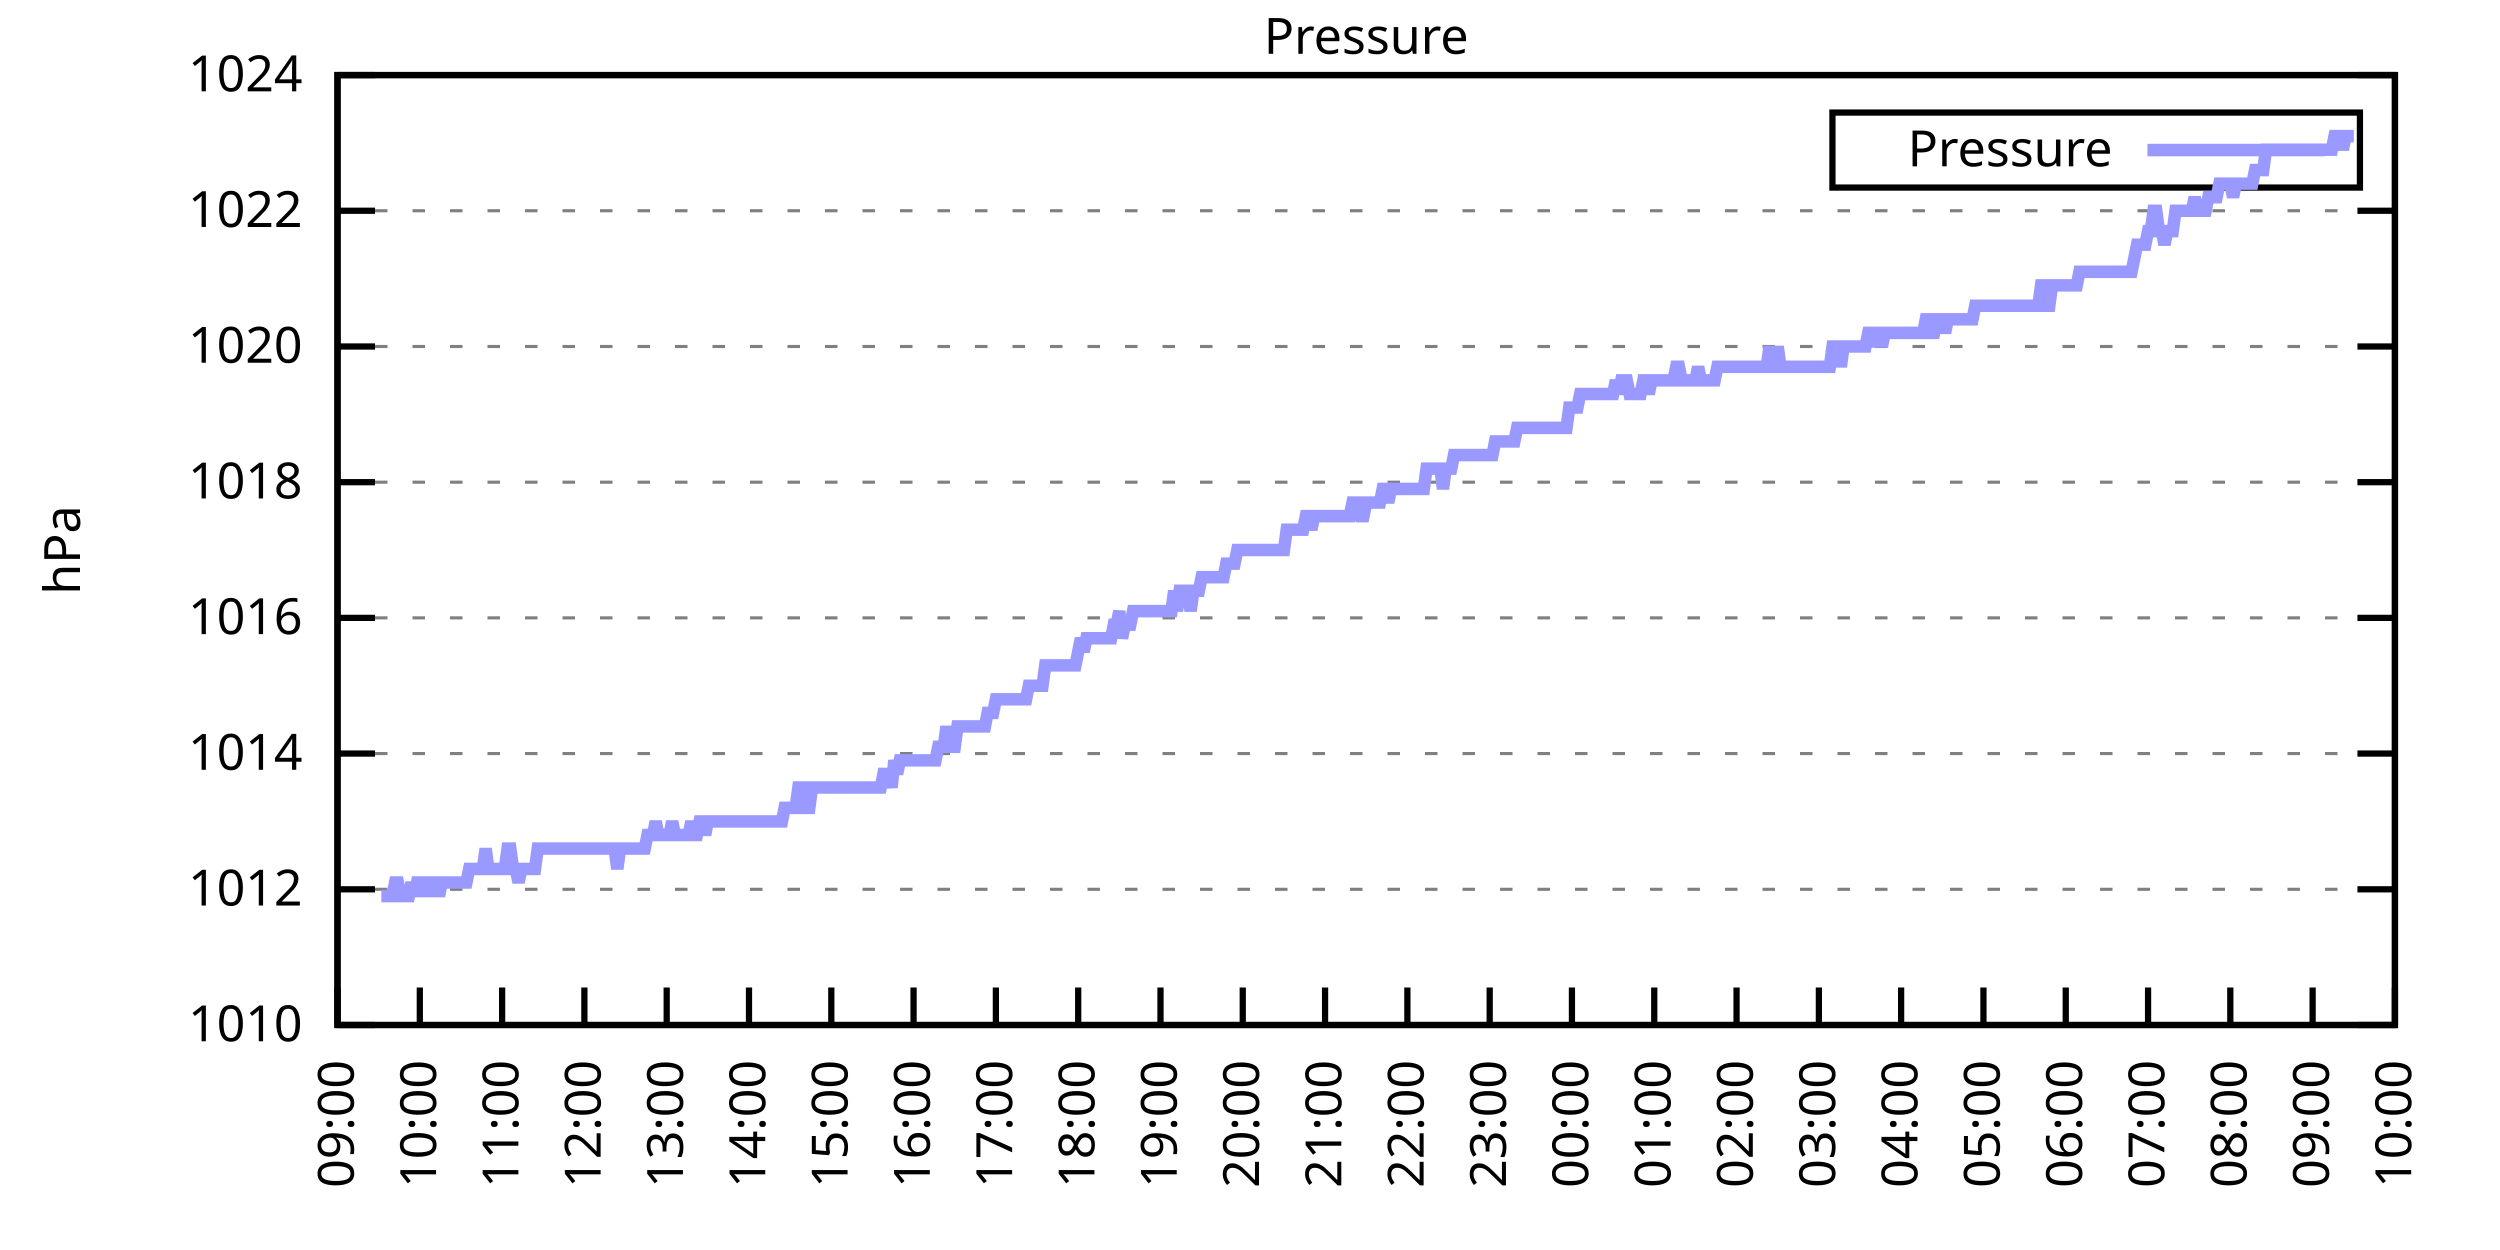
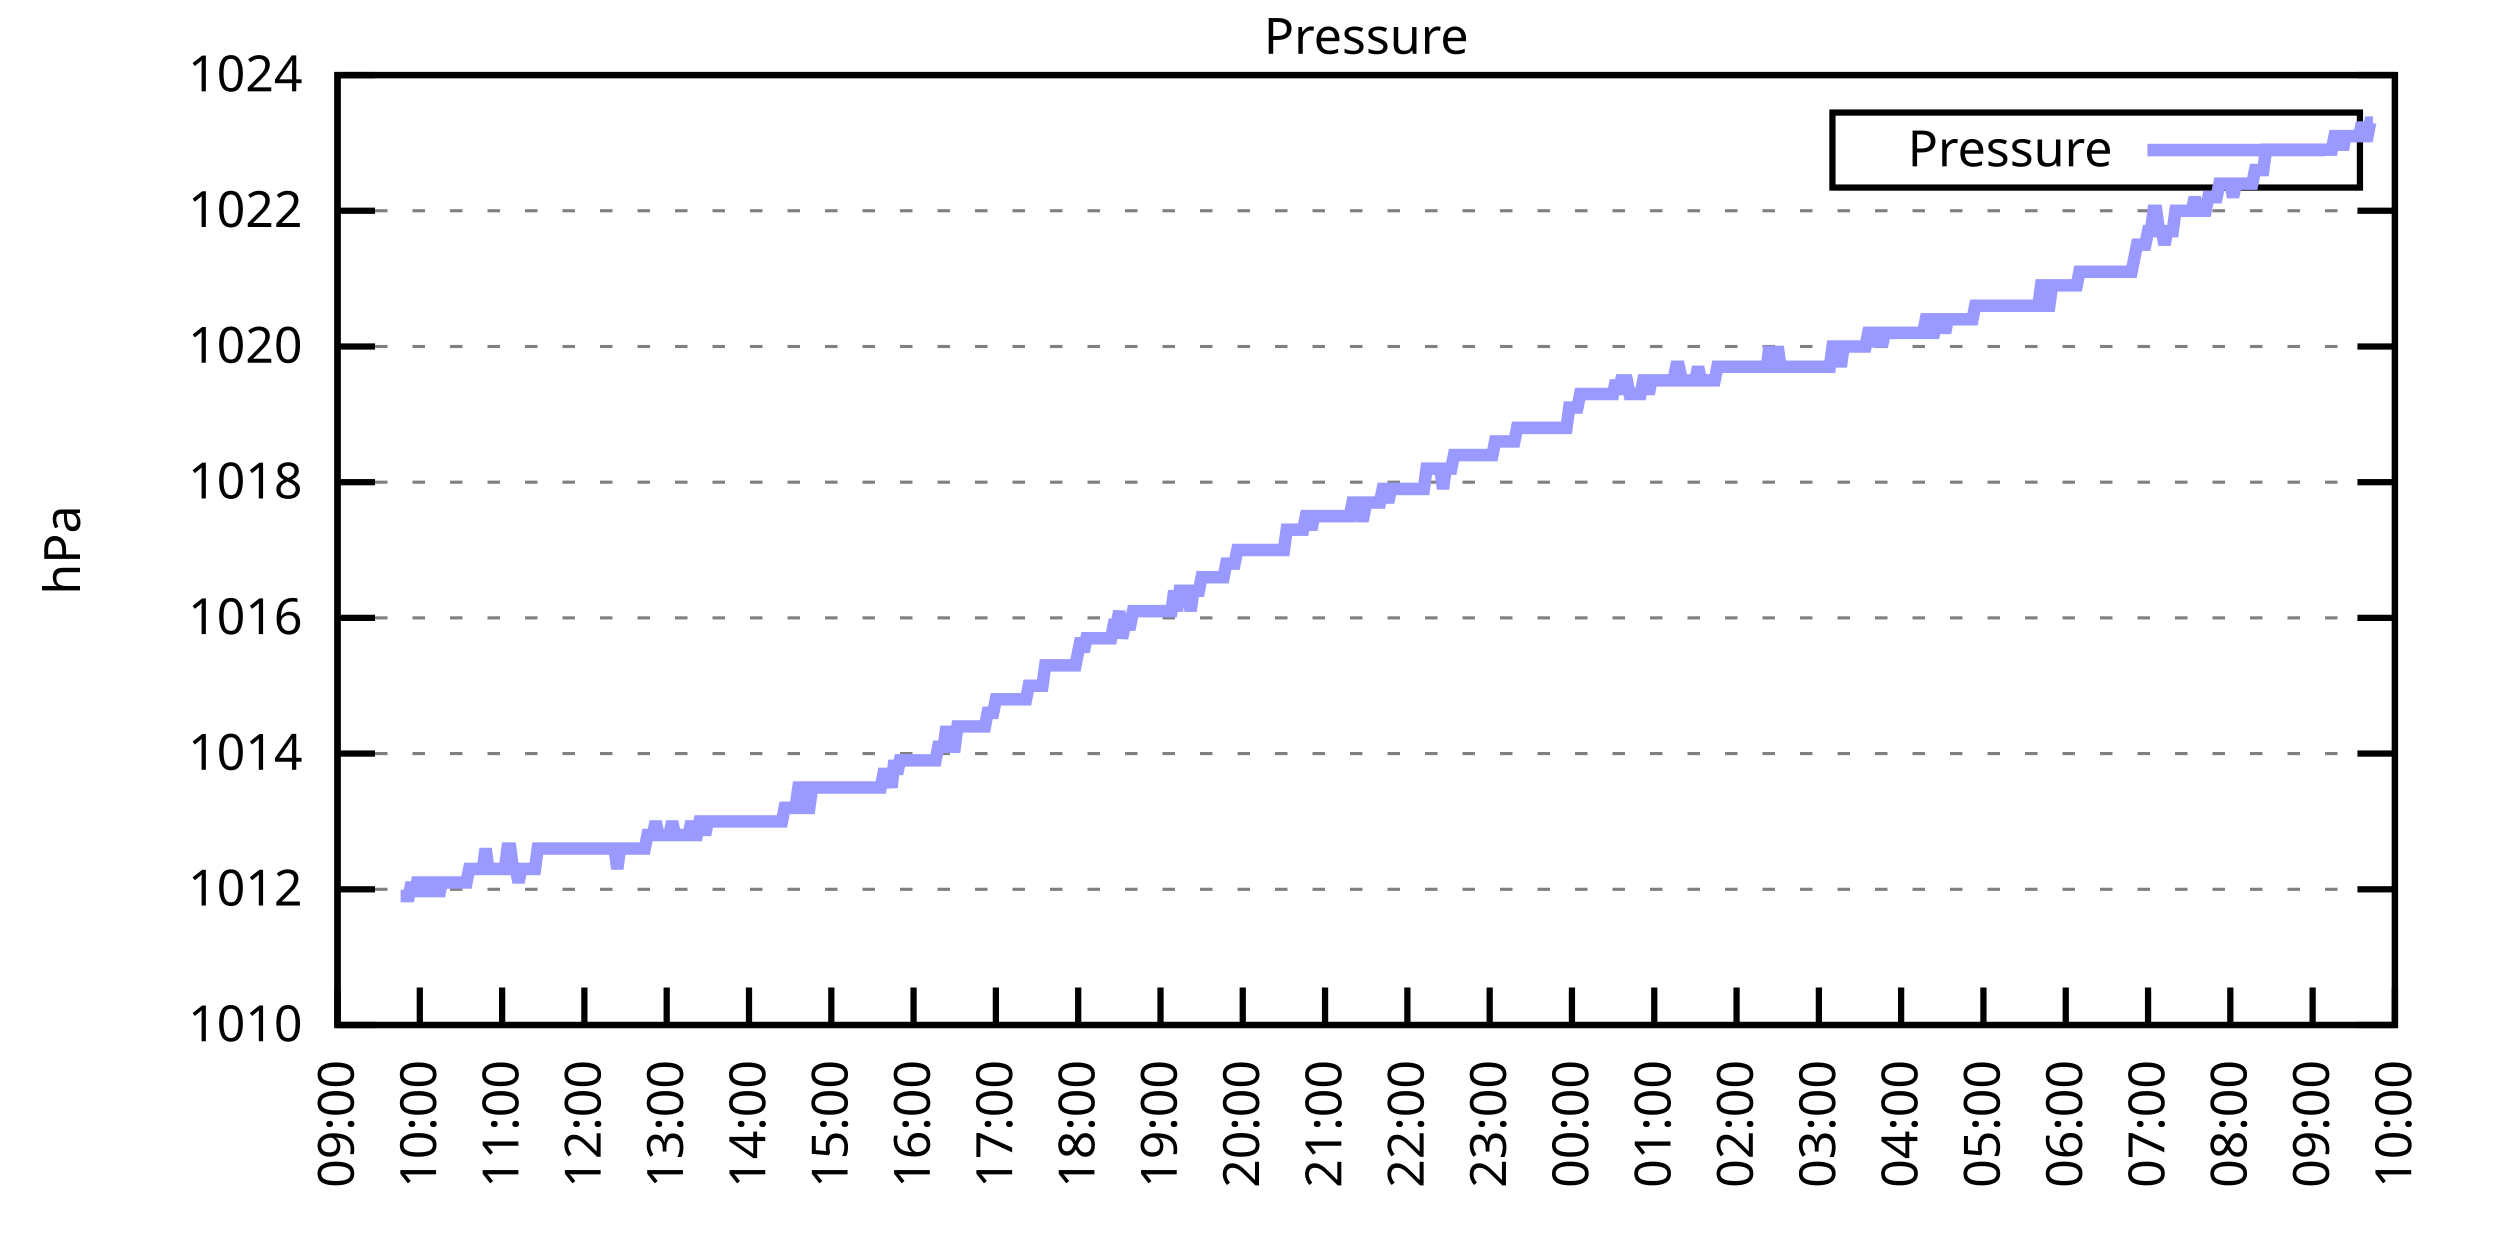
<svg xmlns="http://www.w3.org/2000/svg" xmlns:xlink="http://www.w3.org/1999/xlink" width="400" height="200" viewBox="0 0 400 200">
  <g id="gnuplot_canvas">
    <rect x="0" y="0" width="400" height="200" fill="none" />
    <defs>
      <circle id="gpDot" r="0.5" stroke-width="0.5" stroke="currentColor" />
      <path id="gpPt0" stroke-width="0.333" stroke="currentColor" d="M-1,0 h2 M0,-1 v2" />
      <path id="gpPt1" stroke-width="0.333" stroke="currentColor" d="M-1,-1 L1,1 M1,-1 L-1,1" />
      <path id="gpPt2" stroke-width="0.333" stroke="currentColor" d="M-1,0 L1,0 M0,-1 L0,1 M-1,-1 L1,1 M-1,1 L1,-1" />
      <rect id="gpPt3" stroke-width="0.333" stroke="currentColor" x="-1" y="-1" width="2" height="2" />
      <rect id="gpPt4" stroke-width="0.333" stroke="currentColor" fill="currentColor" x="-1" y="-1" width="2" height="2" />
      <circle id="gpPt5" stroke-width="0.333" stroke="currentColor" cx="0" cy="0" r="1" />
      <use xlink:href="#gpPt5" id="gpPt6" fill="currentColor" stroke="none" />
      <path id="gpPt7" stroke-width="0.333" stroke="currentColor" d="M0,-1.33 L-1.33,0.67 L1.33,0.67 z" />
      <use xlink:href="#gpPt7" id="gpPt8" fill="currentColor" stroke="none" />
      <use xlink:href="#gpPt7" id="gpPt9" stroke="currentColor" transform="rotate(180)" />
      <use xlink:href="#gpPt9" id="gpPt10" fill="currentColor" stroke="none" />
      <use xlink:href="#gpPt3" id="gpPt11" stroke="currentColor" transform="rotate(45)" />
      <use xlink:href="#gpPt11" id="gpPt12" fill="currentColor" stroke="none" />
      <path id="gpPt13" stroke-width="0.333" stroke="currentColor" d="M0,1.330 L1.265,0.411 L0.782,-1.067 L-0.782,-1.076 L-1.265,0.411 z" />
      <use xlink:href="#gpPt13" id="gpPt14" fill="currentColor" stroke="none" />
      <filter id="textbox" filterUnits="objectBoundingBox" x="0" y="0" height="1" width="1">
        <feFlood flood-color="white" flood-opacity="1" result="bgnd" />
        <feComposite in="SourceGraphic" in2="bgnd" operator="atop" />
      </filter>
      <filter id="greybox" filterUnits="objectBoundingBox" x="0" y="0" height="1" width="1">
        <feFlood flood-color="lightgrey" flood-opacity="1" result="grey" />
        <feComposite in="SourceGraphic" in2="grey" operator="atop" />
      </filter>
    </defs>
    <g fill="none" color="white" stroke="currentColor" stroke-width="1.00" stroke-linecap="butt" stroke-linejoin="miter">
</g>
    <g fill="none" color="black" stroke="currentColor" stroke-width="1.00" stroke-linecap="butt" stroke-linejoin="miter">
      <g stroke="none" shape-rendering="crispEdges">
        <polygon fill="rgb(255, 255, 255)" points="54.00,164.00 383.18,164.00 383.18,12.02 54.00,12.02 " />
      </g>
    </g>
    <g fill="none" color="black" stroke="currentColor" stroke-width="1.00" stroke-linecap="butt" stroke-linejoin="miter">
</g>
    <g fill="none" color="black" stroke="black" stroke-width="0.50" stroke-linecap="butt" stroke-linejoin="miter">
</g>
    <g fill="none" color="gray" stroke="currentColor" stroke-width="0.50" stroke-linecap="butt" stroke-linejoin="miter">
      <path stroke="gray" stroke-dasharray="2,4" class="gridline" d="M54.00,164.00 L383.19,164.00  " />
    </g>
    <g fill="none" color="gray" stroke="gray" stroke-width="1.00" stroke-linecap="butt" stroke-linejoin="miter">
</g>
    <g fill="none" color="black" stroke="currentColor" stroke-width="1.00" stroke-linecap="butt" stroke-linejoin="miter">
      <path stroke="black" d="M54.00,164.00 L60.00,164.00 M383.19,164.00 L377.19,164.00  " />
      <g transform="translate(48.40,166.60)" stroke="none" fill="black" font-family="Sans" font-size="8.00" text-anchor="end">
        <text>
          <tspan font-family="Sans"> 1010</tspan>
        </text>
      </g>
    </g>
    <g fill="none" color="black" stroke="currentColor" stroke-width="1.00" stroke-linecap="butt" stroke-linejoin="miter">
</g>
    <g fill="none" color="black" stroke="black" stroke-width="0.50" stroke-linecap="butt" stroke-linejoin="miter">
</g>
    <g fill="none" color="gray" stroke="currentColor" stroke-width="0.50" stroke-linecap="butt" stroke-linejoin="miter">
      <path stroke="gray" stroke-dasharray="2,4" class="gridline" d="M54.00,142.29 L383.19,142.29  " />
    </g>
    <g fill="none" color="gray" stroke="gray" stroke-width="1.00" stroke-linecap="butt" stroke-linejoin="miter">
</g>
    <g fill="none" color="black" stroke="currentColor" stroke-width="1.00" stroke-linecap="butt" stroke-linejoin="miter">
      <path stroke="black" d="M54.00,142.29 L60.00,142.29 M383.19,142.29 L377.19,142.29  " />
      <g transform="translate(48.40,144.89)" stroke="none" fill="black" font-family="Sans" font-size="8.00" text-anchor="end">
        <text>
          <tspan font-family="Sans"> 1012</tspan>
        </text>
      </g>
    </g>
    <g fill="none" color="black" stroke="currentColor" stroke-width="1.00" stroke-linecap="butt" stroke-linejoin="miter">
</g>
    <g fill="none" color="black" stroke="black" stroke-width="0.50" stroke-linecap="butt" stroke-linejoin="miter">
</g>
    <g fill="none" color="gray" stroke="currentColor" stroke-width="0.50" stroke-linecap="butt" stroke-linejoin="miter">
      <path stroke="gray" stroke-dasharray="2,4" class="gridline" d="M54.00,120.57 L383.19,120.57  " />
    </g>
    <g fill="none" color="gray" stroke="gray" stroke-width="1.00" stroke-linecap="butt" stroke-linejoin="miter">
</g>
    <g fill="none" color="black" stroke="currentColor" stroke-width="1.00" stroke-linecap="butt" stroke-linejoin="miter">
      <path stroke="black" d="M54.00,120.57 L60.00,120.57 M383.19,120.57 L377.19,120.57  " />
      <g transform="translate(48.40,123.17)" stroke="none" fill="black" font-family="Sans" font-size="8.00" text-anchor="end">
        <text>
          <tspan font-family="Sans"> 1014</tspan>
        </text>
      </g>
    </g>
    <g fill="none" color="black" stroke="currentColor" stroke-width="1.00" stroke-linecap="butt" stroke-linejoin="miter">
</g>
    <g fill="none" color="black" stroke="black" stroke-width="0.50" stroke-linecap="butt" stroke-linejoin="miter">
</g>
    <g fill="none" color="gray" stroke="currentColor" stroke-width="0.50" stroke-linecap="butt" stroke-linejoin="miter">
      <path stroke="gray" stroke-dasharray="2,4" class="gridline" d="M54.00,98.86 L383.19,98.86  " />
    </g>
    <g fill="none" color="gray" stroke="gray" stroke-width="1.00" stroke-linecap="butt" stroke-linejoin="miter">
</g>
    <g fill="none" color="black" stroke="currentColor" stroke-width="1.00" stroke-linecap="butt" stroke-linejoin="miter">
      <path stroke="black" d="M54.00,98.86 L60.00,98.86 M383.19,98.86 L377.19,98.86  " />
      <g transform="translate(48.40,101.46)" stroke="none" fill="black" font-family="Sans" font-size="8.00" text-anchor="end">
        <text>
          <tspan font-family="Sans"> 1016</tspan>
        </text>
      </g>
    </g>
    <g fill="none" color="black" stroke="currentColor" stroke-width="1.00" stroke-linecap="butt" stroke-linejoin="miter">
</g>
    <g fill="none" color="black" stroke="black" stroke-width="0.50" stroke-linecap="butt" stroke-linejoin="miter">
</g>
    <g fill="none" color="gray" stroke="currentColor" stroke-width="0.50" stroke-linecap="butt" stroke-linejoin="miter">
      <path stroke="gray" stroke-dasharray="2,4" class="gridline" d="M54.00,77.15 L383.19,77.15  " />
    </g>
    <g fill="none" color="gray" stroke="gray" stroke-width="1.00" stroke-linecap="butt" stroke-linejoin="miter">
</g>
    <g fill="none" color="black" stroke="currentColor" stroke-width="1.00" stroke-linecap="butt" stroke-linejoin="miter">
      <path stroke="black" d="M54.00,77.15 L60.00,77.15 M383.19,77.15 L377.19,77.15  " />
      <g transform="translate(48.40,79.75)" stroke="none" fill="black" font-family="Sans" font-size="8.00" text-anchor="end">
        <text>
          <tspan font-family="Sans"> 1018</tspan>
        </text>
      </g>
    </g>
    <g fill="none" color="black" stroke="currentColor" stroke-width="1.00" stroke-linecap="butt" stroke-linejoin="miter">
</g>
    <g fill="none" color="black" stroke="black" stroke-width="0.50" stroke-linecap="butt" stroke-linejoin="miter">
</g>
    <g fill="none" color="gray" stroke="currentColor" stroke-width="0.50" stroke-linecap="butt" stroke-linejoin="miter">
      <path stroke="gray" stroke-dasharray="2,4" class="gridline" d="M54.00,55.44 L383.19,55.44  " />
    </g>
    <g fill="none" color="gray" stroke="gray" stroke-width="1.00" stroke-linecap="butt" stroke-linejoin="miter">
</g>
    <g fill="none" color="black" stroke="currentColor" stroke-width="1.00" stroke-linecap="butt" stroke-linejoin="miter">
      <path stroke="black" d="M54.00,55.44 L60.00,55.44 M383.19,55.44 L377.19,55.44  " />
      <g transform="translate(48.40,58.04)" stroke="none" fill="black" font-family="Sans" font-size="8.00" text-anchor="end">
        <text>
          <tspan font-family="Sans"> 1020</tspan>
        </text>
      </g>
    </g>
    <g fill="none" color="black" stroke="currentColor" stroke-width="1.00" stroke-linecap="butt" stroke-linejoin="miter">
</g>
    <g fill="none" color="black" stroke="black" stroke-width="0.50" stroke-linecap="butt" stroke-linejoin="miter">
</g>
    <g fill="none" color="gray" stroke="currentColor" stroke-width="0.50" stroke-linecap="butt" stroke-linejoin="miter">
      <path stroke="gray" stroke-dasharray="2,4" class="gridline" d="M54.00,33.72 L383.19,33.72  " />
    </g>
    <g fill="none" color="gray" stroke="gray" stroke-width="1.00" stroke-linecap="butt" stroke-linejoin="miter">
</g>
    <g fill="none" color="black" stroke="currentColor" stroke-width="1.00" stroke-linecap="butt" stroke-linejoin="miter">
      <path stroke="black" d="M54.00,33.72 L60.00,33.72 M383.19,33.72 L377.19,33.72  " />
      <g transform="translate(48.40,36.32)" stroke="none" fill="black" font-family="Sans" font-size="8.00" text-anchor="end">
        <text>
          <tspan font-family="Sans"> 1022</tspan>
        </text>
      </g>
    </g>
    <g fill="none" color="black" stroke="currentColor" stroke-width="1.00" stroke-linecap="butt" stroke-linejoin="miter">
</g>
    <g fill="none" color="black" stroke="black" stroke-width="0.50" stroke-linecap="butt" stroke-linejoin="miter">
</g>
    <g fill="none" color="gray" stroke="currentColor" stroke-width="0.50" stroke-linecap="butt" stroke-linejoin="miter">
      <path stroke="gray" stroke-dasharray="2,4" class="gridline" d="M54.00,12.01 L383.19,12.01  " />
    </g>
    <g fill="none" color="gray" stroke="gray" stroke-width="1.00" stroke-linecap="butt" stroke-linejoin="miter">
</g>
    <g fill="none" color="black" stroke="currentColor" stroke-width="1.00" stroke-linecap="butt" stroke-linejoin="miter">
      <path stroke="black" d="M54.00,12.01 L60.00,12.01 M383.19,12.01 L377.19,12.01  " />
      <g transform="translate(48.40,14.61)" stroke="none" fill="black" font-family="Sans" font-size="8.00" text-anchor="end">
        <text>
          <tspan font-family="Sans"> 1024</tspan>
        </text>
      </g>
    </g>
    <g fill="none" color="black" stroke="currentColor" stroke-width="1.00" stroke-linecap="butt" stroke-linejoin="miter">
      <path stroke="black" d="M54.00,164.00 L54.00,158.00  " />
      <g transform="translate(56.60,169.60) rotate(270.00)" stroke="none" fill="black" font-family="Sans" font-size="8.00" text-anchor="end">
        <text>
          <tspan font-family="Sans">09:00</tspan>
        </text>
      </g>
    </g>
    <g fill="none" color="black" stroke="currentColor" stroke-width="1.00" stroke-linecap="butt" stroke-linejoin="miter">
      <path stroke="black" d="M67.17,164.00 L67.17,158.00  " />
      <g transform="translate(69.77,169.60) rotate(270.00)" stroke="none" fill="black" font-family="Sans" font-size="8.00" text-anchor="end">
        <text>
          <tspan font-family="Sans">10:00</tspan>
        </text>
      </g>
    </g>
    <g fill="none" color="black" stroke="currentColor" stroke-width="1.00" stroke-linecap="butt" stroke-linejoin="miter">
      <path stroke="black" d="M80.34,164.00 L80.34,158.00  " />
      <g transform="translate(82.94,169.60) rotate(270.00)" stroke="none" fill="black" font-family="Sans" font-size="8.00" text-anchor="end">
        <text>
          <tspan font-family="Sans">11:00</tspan>
        </text>
      </g>
    </g>
    <g fill="none" color="black" stroke="currentColor" stroke-width="1.00" stroke-linecap="butt" stroke-linejoin="miter">
      <path stroke="black" d="M93.50,164.00 L93.50,158.00  " />
      <g transform="translate(96.10,169.60) rotate(270.00)" stroke="none" fill="black" font-family="Sans" font-size="8.00" text-anchor="end">
        <text>
          <tspan font-family="Sans">12:00</tspan>
        </text>
      </g>
    </g>
    <g fill="none" color="black" stroke="currentColor" stroke-width="1.00" stroke-linecap="butt" stroke-linejoin="miter">
      <path stroke="black" d="M106.67,164.00 L106.67,158.00  " />
      <g transform="translate(109.27,169.60) rotate(270.00)" stroke="none" fill="black" font-family="Sans" font-size="8.00" text-anchor="end">
        <text>
          <tspan font-family="Sans">13:00</tspan>
        </text>
      </g>
    </g>
    <g fill="none" color="black" stroke="currentColor" stroke-width="1.00" stroke-linecap="butt" stroke-linejoin="miter">
      <path stroke="black" d="M119.84,164.00 L119.84,158.00  " />
      <g transform="translate(122.44,169.60) rotate(270.00)" stroke="none" fill="black" font-family="Sans" font-size="8.00" text-anchor="end">
        <text>
          <tspan font-family="Sans">14:00</tspan>
        </text>
      </g>
    </g>
    <g fill="none" color="black" stroke="currentColor" stroke-width="1.00" stroke-linecap="butt" stroke-linejoin="miter">
      <path stroke="black" d="M133.01,164.00 L133.01,158.00  " />
      <g transform="translate(135.61,169.60) rotate(270.00)" stroke="none" fill="black" font-family="Sans" font-size="8.00" text-anchor="end">
        <text>
          <tspan font-family="Sans">15:00</tspan>
        </text>
      </g>
    </g>
    <g fill="none" color="black" stroke="currentColor" stroke-width="1.00" stroke-linecap="butt" stroke-linejoin="miter">
      <path stroke="black" d="M146.17,164.00 L146.17,158.00  " />
      <g transform="translate(148.77,169.60) rotate(270.00)" stroke="none" fill="black" font-family="Sans" font-size="8.00" text-anchor="end">
        <text>
          <tspan font-family="Sans">16:00</tspan>
        </text>
      </g>
    </g>
    <g fill="none" color="black" stroke="currentColor" stroke-width="1.00" stroke-linecap="butt" stroke-linejoin="miter">
      <path stroke="black" d="M159.34,164.00 L159.34,158.00  " />
      <g transform="translate(161.94,169.60) rotate(270.00)" stroke="none" fill="black" font-family="Sans" font-size="8.00" text-anchor="end">
        <text>
          <tspan font-family="Sans">17:00</tspan>
        </text>
      </g>
    </g>
    <g fill="none" color="black" stroke="currentColor" stroke-width="1.00" stroke-linecap="butt" stroke-linejoin="miter">
      <path stroke="black" d="M172.51,164.00 L172.51,158.00  " />
      <g transform="translate(175.11,169.60) rotate(270.00)" stroke="none" fill="black" font-family="Sans" font-size="8.00" text-anchor="end">
        <text>
          <tspan font-family="Sans">18:00</tspan>
        </text>
      </g>
    </g>
    <g fill="none" color="black" stroke="currentColor" stroke-width="1.00" stroke-linecap="butt" stroke-linejoin="miter">
      <path stroke="black" d="M185.68,164.00 L185.68,158.00  " />
      <g transform="translate(188.28,169.60) rotate(270.00)" stroke="none" fill="black" font-family="Sans" font-size="8.00" text-anchor="end">
        <text>
          <tspan font-family="Sans">19:00</tspan>
        </text>
      </g>
    </g>
    <g fill="none" color="black" stroke="currentColor" stroke-width="1.00" stroke-linecap="butt" stroke-linejoin="miter">
      <path stroke="black" d="M198.84,164.00 L198.84,158.00  " />
      <g transform="translate(201.44,169.60) rotate(270.00)" stroke="none" fill="black" font-family="Sans" font-size="8.00" text-anchor="end">
        <text>
          <tspan font-family="Sans">20:00</tspan>
        </text>
      </g>
    </g>
    <g fill="none" color="black" stroke="currentColor" stroke-width="1.00" stroke-linecap="butt" stroke-linejoin="miter">
      <path stroke="black" d="M212.01,164.00 L212.01,158.00  " />
      <g transform="translate(214.61,169.60) rotate(270.00)" stroke="none" fill="black" font-family="Sans" font-size="8.00" text-anchor="end">
        <text>
          <tspan font-family="Sans">21:00</tspan>
        </text>
      </g>
    </g>
    <g fill="none" color="black" stroke="currentColor" stroke-width="1.00" stroke-linecap="butt" stroke-linejoin="miter">
      <path stroke="black" d="M225.18,164.00 L225.18,158.00  " />
      <g transform="translate(227.78,169.60) rotate(270.00)" stroke="none" fill="black" font-family="Sans" font-size="8.00" text-anchor="end">
        <text>
          <tspan font-family="Sans">22:00</tspan>
        </text>
      </g>
    </g>
    <g fill="none" color="black" stroke="currentColor" stroke-width="1.00" stroke-linecap="butt" stroke-linejoin="miter">
      <path stroke="black" d="M238.35,164.00 L238.35,158.00  " />
      <g transform="translate(240.95,169.60) rotate(270.00)" stroke="none" fill="black" font-family="Sans" font-size="8.00" text-anchor="end">
        <text>
          <tspan font-family="Sans">23:00</tspan>
        </text>
      </g>
    </g>
    <g fill="none" color="black" stroke="currentColor" stroke-width="1.00" stroke-linecap="butt" stroke-linejoin="miter">
      <path stroke="black" d="M251.51,164.00 L251.51,158.00  " />
      <g transform="translate(254.11,169.60) rotate(270.00)" stroke="none" fill="black" font-family="Sans" font-size="8.00" text-anchor="end">
        <text>
          <tspan font-family="Sans">00:00</tspan>
        </text>
      </g>
    </g>
    <g fill="none" color="black" stroke="currentColor" stroke-width="1.00" stroke-linecap="butt" stroke-linejoin="miter">
      <path stroke="black" d="M264.68,164.00 L264.68,158.00  " />
      <g transform="translate(267.28,169.60) rotate(270.00)" stroke="none" fill="black" font-family="Sans" font-size="8.00" text-anchor="end">
        <text>
          <tspan font-family="Sans">01:00</tspan>
        </text>
      </g>
    </g>
    <g fill="none" color="black" stroke="currentColor" stroke-width="1.00" stroke-linecap="butt" stroke-linejoin="miter">
      <path stroke="black" d="M277.85,164.00 L277.85,158.00  " />
      <g transform="translate(280.45,169.60) rotate(270.00)" stroke="none" fill="black" font-family="Sans" font-size="8.00" text-anchor="end">
        <text>
          <tspan font-family="Sans">02:00</tspan>
        </text>
      </g>
    </g>
    <g fill="none" color="black" stroke="currentColor" stroke-width="1.00" stroke-linecap="butt" stroke-linejoin="miter">
      <path stroke="black" d="M291.02,164.00 L291.02,158.00  " />
      <g transform="translate(293.62,169.60) rotate(270.00)" stroke="none" fill="black" font-family="Sans" font-size="8.00" text-anchor="end">
        <text>
          <tspan font-family="Sans">03:00</tspan>
        </text>
      </g>
    </g>
    <g fill="none" color="black" stroke="currentColor" stroke-width="1.00" stroke-linecap="butt" stroke-linejoin="miter">
      <path stroke="black" d="M304.18,164.00 L304.18,158.00  " />
      <g transform="translate(306.78,169.60) rotate(270.00)" stroke="none" fill="black" font-family="Sans" font-size="8.00" text-anchor="end">
        <text>
          <tspan font-family="Sans">04:00</tspan>
        </text>
      </g>
    </g>
    <g fill="none" color="black" stroke="currentColor" stroke-width="1.00" stroke-linecap="butt" stroke-linejoin="miter">
      <path stroke="black" d="M317.35,164.00 L317.35,158.00  " />
      <g transform="translate(319.95,169.60) rotate(270.00)" stroke="none" fill="black" font-family="Sans" font-size="8.00" text-anchor="end">
        <text>
          <tspan font-family="Sans">05:00</tspan>
        </text>
      </g>
    </g>
    <g fill="none" color="black" stroke="currentColor" stroke-width="1.00" stroke-linecap="butt" stroke-linejoin="miter">
      <path stroke="black" d="M330.52,164.00 L330.52,158.00  " />
      <g transform="translate(333.12,169.60) rotate(270.00)" stroke="none" fill="black" font-family="Sans" font-size="8.00" text-anchor="end">
        <text>
          <tspan font-family="Sans">06:00</tspan>
        </text>
      </g>
    </g>
    <g fill="none" color="black" stroke="currentColor" stroke-width="1.00" stroke-linecap="butt" stroke-linejoin="miter">
      <path stroke="black" d="M343.69,164.00 L343.69,158.00  " />
      <g transform="translate(346.29,169.60) rotate(270.00)" stroke="none" fill="black" font-family="Sans" font-size="8.00" text-anchor="end">
        <text>
          <tspan font-family="Sans">07:00</tspan>
        </text>
      </g>
    </g>
    <g fill="none" color="black" stroke="currentColor" stroke-width="1.00" stroke-linecap="butt" stroke-linejoin="miter">
      <path stroke="black" d="M356.85,164.00 L356.85,158.00  " />
      <g transform="translate(359.45,169.60) rotate(270.00)" stroke="none" fill="black" font-family="Sans" font-size="8.00" text-anchor="end">
        <text>
          <tspan font-family="Sans">08:00</tspan>
        </text>
      </g>
    </g>
    <g fill="none" color="black" stroke="currentColor" stroke-width="1.00" stroke-linecap="butt" stroke-linejoin="miter">
      <path stroke="black" d="M370.02,164.00 L370.02,158.00  " />
      <g transform="translate(372.62,169.60) rotate(270.00)" stroke="none" fill="black" font-family="Sans" font-size="8.00" text-anchor="end">
        <text>
          <tspan font-family="Sans">09:00</tspan>
        </text>
      </g>
    </g>
    <g fill="none" color="black" stroke="currentColor" stroke-width="1.00" stroke-linecap="butt" stroke-linejoin="miter">
      <path stroke="black" d="M383.19,164.00 L383.19,158.00  " />
      <g transform="translate(385.79,169.60) rotate(270.00)" stroke="none" fill="black" font-family="Sans" font-size="8.00" text-anchor="end">
        <text>
          <tspan font-family="Sans">10:00</tspan>
        </text>
      </g>
    </g>
    <g fill="none" color="black" stroke="currentColor" stroke-width="1.00" stroke-linecap="butt" stroke-linejoin="miter">
</g>
    <g fill="none" color="black" stroke="currentColor" stroke-width="1.00" stroke-linecap="butt" stroke-linejoin="miter">
      <path stroke="black" d="M54.00,12.01 L54.00,164.00 L383.19,164.00 L383.19,12.01 L54.00,12.01 Z  " />
    </g>
    <g fill="none" color="black" stroke="currentColor" stroke-width="1.00" stroke-linecap="butt" stroke-linejoin="miter">
</g>
    <g fill="none" color="black" stroke="currentColor" stroke-width="1.00" stroke-linecap="butt" stroke-linejoin="miter">
      <path stroke="black" d="M293.19,30.01 L293.19,18.01 L377.59,18.01 L377.59,30.01 L293.19,30.01 Z  " />
    </g>
    <g id="Pressure_plot_1">
      <g fill="none" color="white" stroke="black" stroke-width="2.00" stroke-linecap="butt" stroke-linejoin="miter">
</g>
      <g fill="none" color="black" stroke="currentColor" stroke-width="2.00" stroke-linecap="butt" stroke-linejoin="miter">
        <g transform="translate(337.99,26.61)" stroke="none" fill="black" font-family="Sans" font-size="8.00" text-anchor="end">
          <text>
            <tspan font-family="Sans">Pressure</tspan>
          </text>
        </g>
      </g>
      <g fill="none" color="black" stroke="currentColor" stroke-width="2.00" stroke-linecap="butt" stroke-linejoin="miter">
-         <path stroke="rgb(153, 153, 255)" d="M343.59,24.01 L371.99,24.01 M61.02,143.37 L61.46,143.37 L61.90,143.37 L62.34,143.37 L62.78,143.37 L63.22,141.20   L63.66,141.20 L64.10,143.37 L64.53,143.37 L64.97,143.37 L65.41,143.37 L65.85,141.20 L66.29,143.37 L66.73,141.20   L67.17,141.20 L67.61,143.37 L68.05,141.20 L68.48,141.20 L68.92,143.37 L69.36,141.20 L69.80,141.20 L70.24,143.37   L70.68,141.20 L71.12,141.20 L71.56,141.20 L72.00,141.20 L72.43,141.20 L72.87,141.20 L73.31,141.20 L73.75,141.20   L74.19,141.20 L74.63,141.20 L75.07,139.03 L75.51,139.03 L75.95,139.03 L76.38,139.03 L76.82,139.03 L77.26,139.03   L77.70,135.77 L78.14,139.03 L78.58,139.03 L79.02,139.03 L79.46,139.03 L79.90,139.03 L80.34,139.03 L80.77,139.03   L81.21,135.77 L81.65,135.77 L82.09,139.03 L82.53,139.03 L82.97,141.20 L83.41,139.03 L83.85,139.03 L84.29,139.03   L84.72,139.03 L85.16,139.03 L85.60,139.03 L86.04,135.77 L86.48,135.77 L86.92,135.77 L87.36,135.77 L87.80,135.77   L88.24,135.77 L88.67,135.77 L89.11,135.77 L89.55,135.77 L89.99,135.77 L90.43,135.77 L90.87,135.77 L91.31,135.77   L91.75,135.77 L92.19,135.77 L92.62,135.77 L93.06,135.77 L93.50,135.77 L93.94,135.77 L94.38,135.77 L94.82,135.77   L95.26,135.77 L95.70,135.77 L96.14,135.77 L96.58,135.77 L97.01,135.77 L97.45,135.77 L97.89,135.77 L98.33,135.77   L98.77,139.03 L99.21,135.77 L99.65,135.77 L100.09,135.77 L100.53,135.77 L100.96,135.77 L101.40,135.77 L101.84,135.77   L102.28,135.77 L102.72,135.77 L103.16,135.77 L103.60,133.60 L104.04,133.60 L104.48,133.60 L104.91,131.43 L105.35,133.60   L105.79,133.60 L106.23,133.60 L106.67,133.60 L107.11,133.60 L107.55,131.43 L107.99,133.60 L108.43,133.60 L108.87,133.60   L109.30,133.60 L109.74,133.60 L110.18,133.60 L110.62,131.43 L111.06,133.60 L111.50,133.60 L111.94,131.43 L112.38,131.43   L112.82,133.60 L113.25,131.43 L113.69,131.43 L114.13,131.43 L114.57,131.43 L115.01,131.43 L115.45,131.43 L115.89,131.43   L116.33,131.43 L116.77,131.43 L117.20,131.43 L117.64,131.43 L118.08,131.43 L118.52,131.43 L118.96,131.43 L119.40,131.43   L119.84,131.43 L120.28,131.43 L120.72,131.43 L121.15,131.43 L121.59,131.43 L122.03,131.43 L122.47,131.43 L122.91,131.43   L123.35,131.43 L123.79,131.43 L124.23,131.43 L124.67,131.43 L125.11,131.43 L125.54,129.26 L125.98,129.26 L126.42,129.26   L126.86,129.26 L127.30,129.26 L127.74,126.00 L128.18,126.00 L128.62,129.26 L129.06,129.26 L129.49,129.26 L129.93,126.00   L130.37,126.00 L130.81,126.00 L131.25,126.00 L131.69,126.00 L132.13,126.00 L132.57,126.00 L133.01,126.00 L133.44,126.00   L133.88,126.00 L134.32,126.00 L134.76,126.00 L135.20,126.00 L135.64,126.00 L136.08,126.00 L136.52,126.00 L136.96,126.00   L137.39,126.00 L137.83,126.00 L138.27,126.00 L138.71,126.00 L139.15,126.00 L139.59,126.00 L140.03,126.00 L140.47,126.00   L140.91,126.00 L141.35,123.83 L141.78,123.83 L142.22,123.83 L142.66,126.00 L143.10,121.66 L143.54,123.83 L143.98,121.66   L144.42,121.66 L144.86,121.66 L145.30,121.66 L145.73,121.66 L146.17,121.66 L146.61,121.66 L147.05,121.66 L147.49,121.66   L147.93,121.66 L148.37,121.66 L148.81,121.66 L149.25,121.66 L149.68,121.66 L150.12,119.49 L150.56,119.49 L151.00,119.49   L151.44,116.23 L151.88,119.49 L152.32,119.49 L152.76,119.49 L153.20,116.23 L153.63,116.23 L154.07,116.23 L154.51,116.23   L154.95,116.23 L155.39,116.23 L155.83,116.23 L156.27,116.23 L156.71,116.23 L157.15,116.23 L157.59,116.23 L158.02,114.06   L158.46,114.06 L158.90,114.06 L159.34,111.89 L159.78,111.89 L160.22,111.89 L160.66,111.89 L161.10,111.89 L161.54,111.89   L161.97,111.89 L162.41,111.89 L162.85,111.89 L163.29,111.89 L163.73,111.89 L164.17,111.89 L164.61,109.72 L165.05,109.72   L165.49,109.72 L165.92,109.72 L166.36,109.72 L166.80,109.72 L167.24,106.46 L167.68,106.46 L168.12,106.46 L168.56,106.46   L169.00,106.46 L169.44,106.46 L169.87,106.46 L170.31,106.46 L170.75,106.46 L171.19,106.46 L171.63,106.46 L172.07,106.46   L172.51,104.29 L172.95,102.12 L173.39,104.29 L173.83,102.12 L174.26,102.12 L174.70,102.12 L175.14,102.12 L175.58,102.12   L176.02,102.12 L176.46,102.12 L176.90,102.12 L177.34,102.12 L177.78,102.12 L178.21,99.95 L178.65,99.95 L179.09,97.78   L179.53,102.12 L179.97,99.95 L180.41,99.95 L180.85,99.95 L181.29,97.78 L181.73,97.78 L182.16,97.78 L182.60,97.78   L183.04,97.78 L183.48,97.78 L183.92,97.78 L184.36,97.78 L184.80,97.78 L185.24,97.78 L185.68,97.78 L186.11,97.78   L186.55,97.78 L186.99,97.78 L187.43,97.78 L187.87,94.52 L188.31,97.78 L188.75,94.52 L189.19,94.52 L189.63,94.52   L190.07,94.52 L190.50,97.78 L190.94,94.52 L191.38,94.52 L191.82,94.52 L192.26,92.35 L192.70,92.35 L193.14,92.35   L193.58,92.35 L194.02,92.35 L194.45,92.35 L194.89,92.35 L195.33,92.35 L195.77,92.35 L196.21,90.18 L196.65,90.18   L197.09,90.18 L197.53,90.18 L197.97,88.00 L198.40,88.00 L198.84,88.00 L199.28,88.00 L199.72,88.00 L200.16,88.00   L200.60,88.00 L201.04,88.00 L201.48,88.00 L201.92,88.00 L202.35,88.00 L202.79,88.00 L203.23,88.00 L203.67,88.00   L204.11,88.00 L204.55,88.00 L204.99,88.00 L205.43,88.00 L205.87,84.75 L206.31,84.75 L206.74,84.75 L207.18,84.75   L207.62,84.75 L208.06,84.75 L208.50,84.75 L208.94,82.58 L209.38,82.58 L209.82,84.75 L210.26,82.58 L210.69,82.58   L211.13,82.58 L211.57,82.58 L212.01,82.58 L212.45,82.58 L212.89,82.58 L213.33,82.58 L213.77,82.58 L214.21,82.58   L214.64,82.58 L215.08,82.58 L215.52,82.58 L215.96,82.58 L216.40,80.41 L216.84,80.41 L217.28,80.41 L217.72,82.58   L218.16,82.58 L218.60,80.41 L219.03,80.41 L219.47,80.41 L219.91,80.41 L220.35,80.41 L220.79,80.41 L221.23,78.23   L221.67,78.23 L222.11,80.41 L222.55,78.23 L222.98,78.23 L223.42,78.23 L223.86,78.23 L224.30,78.23 L224.74,78.23   L225.18,78.23 L225.62,78.23 L226.06,78.23 L226.50,78.23 L226.93,78.23 L227.37,78.23 L227.81,78.23 L228.25,74.98   L228.69,74.98 L229.13,74.98 L229.57,74.98 L230.01,74.98 L230.45,74.98 L230.88,78.23 L231.32,74.98 L231.76,74.98   L232.20,74.98 L232.64,72.81 L233.08,72.81 L233.52,72.81 L233.96,72.81 L234.40,72.81 L234.84,72.81 L235.27,72.81   L235.71,72.81 L236.15,72.81 L236.59,72.81 L237.03,72.81 L237.47,72.81 L237.91,72.81 L238.35,72.81 L238.79,72.81   L239.22,70.63 L239.66,70.63 L240.10,70.63 L240.54,70.63 L240.98,70.63 L241.42,70.63 L241.86,70.63 L242.30,70.63   L242.74,68.46 L243.17,68.46 L243.61,68.46 L244.05,68.46 L244.49,68.46 L244.93,68.46 L245.37,68.46 L245.81,68.46   L246.25,68.46 L246.69,68.46 L247.12,68.46 L247.56,68.46 L248.00,68.46 L248.44,68.46 L248.88,68.46 L249.32,68.46   L249.76,68.46 L250.20,68.46 L250.64,68.46 L251.08,65.21 L251.51,65.21 L251.95,65.21 L252.39,65.21 L252.83,63.04   L253.27,63.04 L253.71,63.04 L254.15,63.04 L254.59,63.04 L255.03,63.04 L255.46,63.04 L255.90,63.04 L256.34,63.04   L256.78,63.04 L257.22,63.04 L257.66,63.04 L258.10,63.04 L258.54,60.86 L258.98,63.04 L259.41,60.86 L259.85,60.86   L260.29,60.86 L260.73,63.04 L261.17,63.04 L261.61,63.04 L262.05,63.04 L262.49,63.04 L262.93,60.86 L263.36,60.86   L263.80,63.04 L264.24,60.86 L264.68,60.86 L265.12,60.86 L265.56,60.86 L266.00,60.86 L266.44,60.86 L266.88,60.86   L267.32,60.86 L267.75,60.86 L268.19,58.69 L268.63,58.69 L269.07,60.86 L269.51,60.86 L269.95,60.86 L270.39,60.86   L270.83,60.86 L271.27,60.86 L271.70,58.69 L272.14,60.86 L272.58,60.86 L273.02,60.86 L273.46,60.86 L273.90,60.86   L274.34,60.86 L274.78,58.69 L275.22,58.69 L275.65,58.69 L276.09,58.69 L276.53,58.69 L276.97,58.69 L277.41,58.69   L277.85,58.69 L278.29,58.69 L278.73,58.69 L279.17,58.69 L279.60,58.69 L280.04,58.69 L280.48,58.69 L280.92,58.69   L281.36,58.69 L281.80,58.69 L282.24,58.69 L282.68,58.69 L283.12,55.44 L283.56,58.69 L283.99,58.69 L284.43,55.44   L284.87,58.69 L285.31,58.69 L285.75,58.69 L286.19,58.69 L286.63,58.69 L287.07,58.69 L287.51,58.69 L287.94,58.69   L288.38,58.69 L288.82,58.69 L289.26,58.69 L289.70,58.69 L290.14,58.69 L290.58,58.69 L291.02,58.69 L291.46,58.69   L291.89,58.69 L292.33,58.69 L292.77,58.69 L293.21,55.44 L293.65,55.44 L294.09,55.44 L294.53,58.69 L294.97,55.44   L295.41,55.44 L295.84,55.44 L296.28,55.44 L296.72,55.44 L297.16,55.44 L297.60,55.44 L298.04,55.44 L298.48,55.44   L298.92,53.26 L299.36,53.26 L299.80,55.44 L300.23,53.26 L300.67,53.26 L301.11,55.44 L301.55,53.26 L301.99,53.26   L302.43,53.26 L302.87,53.26 L303.31,53.26 L303.75,53.26 L304.18,53.26 L304.62,53.26 L305.06,53.26 L305.50,53.26   L305.94,53.26 L306.38,53.26 L306.82,53.26 L307.26,53.26 L307.70,53.26 L308.13,51.09 L308.57,51.09 L309.01,53.26   L309.45,53.26 L309.89,51.09 L310.33,51.09 L310.77,51.09 L311.21,53.26 L311.65,51.09 L312.08,51.09 L312.52,51.09   L312.96,51.09 L313.40,51.09 L313.84,51.09 L314.28,51.09 L314.72,51.09 L315.16,51.09 L315.60,51.09 L316.04,48.92   L316.47,48.92 L316.91,48.92 L317.35,48.92 L317.79,48.92 L318.23,48.92 L318.67,48.92 L319.11,48.92 L319.55,48.92   L319.99,48.92 L320.42,48.92 L320.86,48.92 L321.30,48.92 L321.74,48.92 L322.18,48.92 L322.62,48.92 L323.06,48.92   L323.50,48.92 L323.94,48.92 L324.37,48.92 L324.81,48.92 L325.25,48.92 L325.69,48.92 L326.13,48.92 L326.57,45.66   L327.01,45.66 L327.45,48.92 L327.89,48.92 L328.33,45.66 L328.76,45.66 L329.20,45.66 L329.64,45.66 L330.08,45.66   L330.52,45.66 L330.96,45.66 L331.40,45.66 L331.84,45.66 L332.28,45.66 L332.71,43.49 L333.15,43.49 L333.59,43.49   L334.03,43.49 L334.47,43.49 L334.91,43.49 L335.35,43.49 L335.79,43.49 L336.23,43.49 L336.66,43.49 L337.10,43.49   L337.54,43.49 L337.98,43.49 L338.42,43.49 L338.86,43.49 L339.30,43.49 L339.74,43.49 L340.18,43.49 L340.61,43.49   L341.05,43.49 L341.49,41.32 L341.93,39.15 L342.37,39.15 L342.81,39.15 L343.25,39.15 L343.69,36.98 L344.13,36.98   L344.57,33.72 L345.00,33.72 L345.44,36.98 L345.88,36.98 L346.32,39.15 L346.76,36.98 L347.20,36.98 L347.64,36.98   L348.08,33.72 L348.52,33.72 L348.95,33.72 L349.39,33.72 L349.83,33.72 L350.27,33.72 L350.71,33.72 L351.15,31.55   L351.59,33.72 L352.03,33.72 L352.47,33.72 L352.90,33.72 L353.34,31.55 L353.78,31.55 L354.22,31.55 L354.66,31.55   L355.10,29.38 L355.54,29.38 L355.98,29.38 L356.42,29.38 L356.85,29.38 L357.29,31.55 L357.73,29.38 L358.17,29.38   L358.61,29.38 L359.05,29.38 L359.49,29.38 L359.93,29.38 L360.37,29.38 L360.81,27.21 L361.24,27.21 L361.68,27.21   L362.12,27.21 L362.56,23.95 L363.00,23.95 L363.44,23.95 L363.88,23.95 L364.32,23.95 L364.76,23.95 L365.19,23.95   L365.63,23.95 L366.07,23.95 L366.51,23.95 L366.95,23.95 L367.39,23.95 L367.83,23.95 L368.27,23.95 L368.71,23.95   L369.14,23.95 L369.58,23.95 L370.02,23.95 L370.46,23.95 L370.90,23.95 L371.34,23.95 L371.78,23.95 L372.22,23.95   L372.66,23.95 L373.09,23.95 L373.53,21.78 L373.97,21.78 L374.41,21.78 L374.85,23.95 L375.29,21.78 L375.73,21.78   L376.17,21.78 L376.61,21.78  " />
+         <path stroke="rgb(153, 153, 255)" d="M343.59,24.01 L371.99,24.01 M64.10,143.37 L64.53,143.37 L64.97,143.37 L65.41,143.37 L65.85,141.20 L66.29,143.37   L66.73,141.20 L67.17,141.20 L67.61,143.37 L68.05,141.20 L68.48,141.20 L68.92,143.37 L69.36,141.20 L69.80,141.20   L70.24,143.37 L70.68,141.20 L71.12,141.20 L71.56,141.20 L72.00,141.20 L72.43,141.20 L72.87,141.20 L73.31,141.20   L73.75,141.20 L74.19,141.20 L74.63,141.20 L75.07,139.03 L75.51,139.03 L75.95,139.03 L76.38,139.03 L76.82,139.03   L77.26,139.03 L77.70,135.77 L78.14,139.03 L78.58,139.03 L79.02,139.03 L79.46,139.03 L79.90,139.03 L80.34,139.03   L80.77,139.03 L81.21,135.77 L81.65,135.77 L82.09,139.03 L82.53,139.03 L82.97,141.20 L83.41,139.03 L83.85,139.03   L84.29,139.03 L84.72,139.03 L85.16,139.03 L85.60,139.03 L86.04,135.77 L86.48,135.77 L86.92,135.77 L87.36,135.77   L87.80,135.77 L88.24,135.77 L88.67,135.77 L89.11,135.77 L89.55,135.77 L89.99,135.77 L90.43,135.77 L90.87,135.77   L91.31,135.77 L91.75,135.77 L92.19,135.77 L92.62,135.77 L93.06,135.77 L93.50,135.77 L93.94,135.77 L94.38,135.77   L94.82,135.77 L95.26,135.77 L95.70,135.77 L96.14,135.77 L96.58,135.77 L97.01,135.77 L97.45,135.77 L97.89,135.77   L98.33,135.77 L98.77,139.03 L99.21,135.77 L99.65,135.77 L100.09,135.77 L100.53,135.77 L100.96,135.77 L101.40,135.77   L101.84,135.77 L102.28,135.77 L102.72,135.77 L103.16,135.77 L103.60,133.60 L104.04,133.60 L104.48,133.60 L104.91,131.43   L105.35,133.60 L105.79,133.60 L106.23,133.60 L106.67,133.60 L107.11,133.60 L107.55,131.43 L107.99,133.60 L108.43,133.60   L108.87,133.60 L109.30,133.60 L109.74,133.60 L110.18,133.60 L110.62,131.43 L111.06,133.60 L111.50,133.60 L111.94,131.43   L112.38,131.43 L112.82,133.60 L113.25,131.43 L113.69,131.43 L114.13,131.43 L114.57,131.43 L115.01,131.43 L115.45,131.43   L115.89,131.43 L116.33,131.43 L116.77,131.43 L117.20,131.43 L117.64,131.43 L118.08,131.43 L118.52,131.43 L118.96,131.43   L119.40,131.43 L119.84,131.43 L120.28,131.43 L120.72,131.43 L121.15,131.43 L121.59,131.43 L122.03,131.43 L122.47,131.43   L122.91,131.43 L123.35,131.43 L123.79,131.43 L124.23,131.43 L124.67,131.43 L125.11,131.43 L125.54,129.26 L125.98,129.26   L126.42,129.26 L126.86,129.26 L127.30,129.26 L127.74,126.00 L128.18,126.00 L128.62,129.26 L129.06,129.26 L129.49,129.26   L129.93,126.00 L130.37,126.00 L130.81,126.00 L131.25,126.00 L131.69,126.00 L132.13,126.00 L132.57,126.00 L133.01,126.00   L133.44,126.00 L133.88,126.00 L134.32,126.00 L134.76,126.00 L135.20,126.00 L135.64,126.00 L136.08,126.00 L136.52,126.00   L136.96,126.00 L137.39,126.00 L137.83,126.00 L138.27,126.00 L138.71,126.00 L139.15,126.00 L139.59,126.00 L140.03,126.00   L140.47,126.00 L140.91,126.00 L141.35,123.83 L141.78,123.83 L142.22,123.83 L142.66,126.00 L143.10,121.66 L143.54,123.83   L143.98,121.66 L144.42,121.66 L144.86,121.66 L145.30,121.66 L145.73,121.66 L146.17,121.66 L146.61,121.66 L147.05,121.66   L147.49,121.66 L147.93,121.66 L148.37,121.66 L148.81,121.66 L149.25,121.66 L149.68,121.66 L150.12,119.49 L150.56,119.49   L151.00,119.49 L151.44,116.23 L151.88,119.49 L152.32,119.49 L152.76,119.49 L153.20,116.23 L153.63,116.23 L154.07,116.23   L154.51,116.23 L154.95,116.23 L155.39,116.23 L155.83,116.23 L156.27,116.23 L156.71,116.23 L157.15,116.23 L157.59,116.23   L158.02,114.06 L158.46,114.06 L158.90,114.06 L159.34,111.89 L159.78,111.89 L160.22,111.89 L160.66,111.89 L161.10,111.89   L161.54,111.89 L161.97,111.89 L162.41,111.89 L162.85,111.89 L163.29,111.89 L163.73,111.89 L164.17,111.89 L164.61,109.72   L165.05,109.72 L165.49,109.72 L165.92,109.72 L166.36,109.72 L166.80,109.72 L167.24,106.46 L167.68,106.46 L168.12,106.46   L168.56,106.46 L169.00,106.46 L169.44,106.46 L169.87,106.46 L170.31,106.46 L170.75,106.46 L171.19,106.46 L171.63,106.46   L172.07,106.46 L172.51,104.29 L172.95,102.12 L173.39,104.29 L173.83,102.12 L174.26,102.12 L174.70,102.12 L175.14,102.12   L175.58,102.12 L176.02,102.12 L176.46,102.12 L176.90,102.12 L177.34,102.12 L177.78,102.12 L178.21,99.95 L178.65,99.95   L179.09,97.78 L179.53,102.12 L179.97,99.95 L180.41,99.95 L180.85,99.95 L181.29,97.78 L181.73,97.78 L182.16,97.78   L182.60,97.78 L183.04,97.78 L183.48,97.78 L183.92,97.78 L184.36,97.78 L184.80,97.78 L185.24,97.78 L185.68,97.78   L186.11,97.78 L186.55,97.78 L186.99,97.78 L187.43,97.78 L187.87,94.52 L188.31,97.78 L188.75,94.52 L189.19,94.52   L189.63,94.52 L190.07,94.52 L190.50,97.78 L190.94,94.52 L191.38,94.52 L191.82,94.52 L192.26,92.35 L192.70,92.35   L193.14,92.35 L193.58,92.35 L194.02,92.35 L194.45,92.35 L194.89,92.35 L195.33,92.35 L195.77,92.35 L196.21,90.18   L196.65,90.18 L197.09,90.18 L197.53,90.18 L197.97,88.00 L198.40,88.00 L198.84,88.00 L199.28,88.00 L199.72,88.00   L200.16,88.00 L200.60,88.00 L201.04,88.00 L201.48,88.00 L201.92,88.00 L202.35,88.00 L202.79,88.00 L203.23,88.00   L203.67,88.00 L204.11,88.00 L204.55,88.00 L204.99,88.00 L205.43,88.00 L205.87,84.75 L206.31,84.75 L206.74,84.75   L207.18,84.75 L207.62,84.75 L208.06,84.75 L208.50,84.75 L208.94,82.58 L209.38,82.58 L209.82,84.75 L210.26,82.58   L210.69,82.58 L211.13,82.58 L211.57,82.58 L212.01,82.58 L212.45,82.58 L212.89,82.58 L213.33,82.58 L213.77,82.58   L214.21,82.58 L214.64,82.58 L215.08,82.58 L215.52,82.58 L215.96,82.58 L216.40,80.41 L216.84,80.41 L217.28,80.41   L217.72,82.58 L218.16,82.58 L218.60,80.41 L219.03,80.41 L219.47,80.41 L219.91,80.41 L220.35,80.41 L220.79,80.41   L221.23,78.23 L221.67,78.23 L222.11,80.41 L222.55,78.23 L222.98,78.23 L223.42,78.23 L223.86,78.23 L224.30,78.23   L224.74,78.23 L225.18,78.23 L225.62,78.23 L226.06,78.23 L226.50,78.23 L226.93,78.23 L227.37,78.23 L227.81,78.23   L228.25,74.98 L228.69,74.98 L229.13,74.98 L229.57,74.98 L230.01,74.98 L230.45,74.98 L230.88,78.23 L231.32,74.98   L231.76,74.98 L232.20,74.98 L232.64,72.81 L233.08,72.81 L233.52,72.81 L233.96,72.81 L234.40,72.81 L234.84,72.81   L235.27,72.81 L235.71,72.81 L236.15,72.81 L236.59,72.81 L237.03,72.81 L237.47,72.81 L237.91,72.81 L238.35,72.81   L238.79,72.81 L239.22,70.63 L239.66,70.63 L240.10,70.63 L240.54,70.63 L240.98,70.63 L241.42,70.63 L241.86,70.63   L242.30,70.63 L242.74,68.46 L243.17,68.46 L243.61,68.46 L244.05,68.46 L244.49,68.46 L244.93,68.46 L245.37,68.46   L245.81,68.46 L246.25,68.46 L246.69,68.46 L247.12,68.46 L247.56,68.46 L248.00,68.46 L248.44,68.46 L248.88,68.46   L249.32,68.46 L249.76,68.46 L250.20,68.46 L250.64,68.46 L251.08,65.21 L251.51,65.21 L251.95,65.21 L252.39,65.21   L252.83,63.04 L253.27,63.04 L253.71,63.04 L254.15,63.04 L254.59,63.04 L255.03,63.04 L255.46,63.04 L255.90,63.04   L256.34,63.04 L256.78,63.04 L257.22,63.04 L257.66,63.04 L258.10,63.04 L258.54,60.86 L258.98,63.04 L259.41,60.86   L259.85,60.86 L260.29,60.86 L260.73,63.04 L261.17,63.04 L261.61,63.04 L262.05,63.04 L262.49,63.04 L262.93,60.86   L263.36,60.86 L263.80,63.04 L264.24,60.86 L264.68,60.86 L265.12,60.86 L265.56,60.86 L266.00,60.86 L266.44,60.86   L266.88,60.86 L267.32,60.86 L267.75,60.86 L268.19,58.69 L268.63,58.69 L269.07,60.86 L269.51,60.86 L269.95,60.86   L270.39,60.86 L270.83,60.86 L271.27,60.86 L271.70,58.69 L272.14,60.86 L272.58,60.86 L273.02,60.86 L273.46,60.86   L273.90,60.86 L274.34,60.86 L274.78,58.69 L275.22,58.69 L275.65,58.69 L276.09,58.69 L276.53,58.69 L276.97,58.69   L277.41,58.69 L277.85,58.69 L278.29,58.69 L278.73,58.69 L279.17,58.69 L279.60,58.69 L280.04,58.69 L280.48,58.69   L280.92,58.69 L281.36,58.69 L281.80,58.69 L282.24,58.69 L282.68,58.69 L283.12,55.44 L283.56,58.69 L283.99,58.69   L284.43,55.44 L284.87,58.69 L285.31,58.69 L285.75,58.69 L286.19,58.69 L286.63,58.69 L287.07,58.69 L287.51,58.69   L287.94,58.69 L288.38,58.69 L288.82,58.69 L289.26,58.69 L289.70,58.69 L290.14,58.69 L290.58,58.69 L291.02,58.69   L291.46,58.69 L291.89,58.69 L292.33,58.69 L292.77,58.69 L293.21,55.44 L293.65,55.44 L294.09,55.44 L294.53,58.69   L294.97,55.44 L295.41,55.44 L295.84,55.44 L296.28,55.44 L296.72,55.44 L297.16,55.44 L297.60,55.44 L298.04,55.44   L298.48,55.44 L298.92,53.26 L299.36,53.26 L299.80,55.44 L300.23,53.26 L300.67,53.26 L301.11,55.44 L301.55,53.26   L301.99,53.26 L302.43,53.26 L302.87,53.26 L303.31,53.26 L303.75,53.26 L304.18,53.26 L304.62,53.26 L305.06,53.26   L305.50,53.26 L305.94,53.26 L306.38,53.26 L306.82,53.26 L307.26,53.26 L307.70,53.26 L308.13,51.09 L308.57,51.09   L309.01,53.26 L309.45,53.26 L309.89,51.09 L310.33,51.09 L310.77,51.09 L311.21,53.26 L311.65,51.09 L312.08,51.09   L312.52,51.09 L312.96,51.09 L313.40,51.09 L313.84,51.09 L314.28,51.09 L314.72,51.09 L315.16,51.09 L315.60,51.09   L316.04,48.92 L316.47,48.92 L316.91,48.92 L317.35,48.92 L317.79,48.92 L318.23,48.92 L318.67,48.92 L319.11,48.92   L319.55,48.92 L319.99,48.92 L320.42,48.92 L320.86,48.92 L321.30,48.92 L321.74,48.92 L322.18,48.92 L322.62,48.92   L323.06,48.92 L323.50,48.92 L323.94,48.92 L324.37,48.92 L324.81,48.92 L325.25,48.92 L325.69,48.92 L326.13,48.92   L326.57,45.66 L327.01,45.66 L327.45,48.92 L327.89,48.92 L328.33,45.66 L328.76,45.66 L329.20,45.66 L329.64,45.66   L330.08,45.66 L330.52,45.66 L330.96,45.66 L331.40,45.66 L331.84,45.66 L332.28,45.66 L332.71,43.49 L333.15,43.49   L333.59,43.49 L334.03,43.49 L334.47,43.49 L334.91,43.49 L335.35,43.49 L335.79,43.49 L336.23,43.49 L336.66,43.49   L337.10,43.49 L337.54,43.49 L337.98,43.49 L338.42,43.49 L338.86,43.49 L339.30,43.49 L339.74,43.49 L340.18,43.49   L340.61,43.49 L341.05,43.49 L341.49,41.32 L341.93,39.15 L342.37,39.15 L342.81,39.15 L343.25,39.15 L343.69,36.98   L344.13,36.98 L344.57,33.72 L345.00,33.72 L345.44,36.98 L345.88,36.98 L346.32,39.15 L346.76,36.98 L347.20,36.98   L347.64,36.98 L348.08,33.72 L348.52,33.72 L348.95,33.72 L349.39,33.72 L349.83,33.72 L350.27,33.72 L350.71,33.72   L351.15,31.55 L351.59,33.72 L352.03,33.72 L352.47,33.72 L352.90,33.72 L353.34,31.55 L353.78,31.55 L354.22,31.55   L354.66,31.55 L355.10,29.38 L355.54,29.38 L355.98,29.38 L356.42,29.38 L356.85,29.38 L357.29,31.55 L357.73,29.38   L358.17,29.38 L358.61,29.38 L359.05,29.38 L359.49,29.38 L359.93,29.38 L360.37,29.38 L360.81,27.21 L361.24,27.21   L361.68,27.21 L362.12,27.21 L362.56,23.95 L363.00,23.95 L363.44,23.95 L363.88,23.95 L364.32,23.95 L364.76,23.95   L365.19,23.95 L365.63,23.95 L366.07,23.95 L366.51,23.95 L366.95,23.95 L367.39,23.95 L367.83,23.95 L368.27,23.95   L368.71,23.95 L369.14,23.95 L369.58,23.95 L370.02,23.95 L370.46,23.95 L370.90,23.95 L371.34,23.95 L371.78,23.95   L372.22,23.95 L372.66,23.95 L373.09,23.95 L373.53,21.78 L373.97,21.78 L374.41,21.78 L374.85,23.95 L375.29,21.78   L375.73,21.78 L376.17,21.78 L376.61,21.78 L377.05,21.78 L377.48,21.78 L377.92,19.61 L378.36,21.78 L378.80,21.78   L379.24,19.61 L379.68,19.61  " />
      </g>
    </g>
    <g fill="none" color="black" stroke="currentColor" stroke-width="2.00" stroke-linecap="butt" stroke-linejoin="miter">
</g>
    <g fill="none" color="black" stroke="black" stroke-width="1.00" stroke-linecap="butt" stroke-linejoin="miter">
</g>
    <g fill="none" color="black" stroke="currentColor" stroke-width="1.00" stroke-linecap="butt" stroke-linejoin="miter">
      <path stroke="black" d="M54.00,12.01 L54.00,164.00 L383.19,164.00 L383.19,12.01 L54.00,12.01 Z  " />
      <g transform="translate(12.80,88.01) rotate(270.00)" stroke="none" fill="black" font-family="Sans" font-size="8.00" text-anchor="middle">
        <text>
          <tspan font-family="Sans">hPa</tspan>
        </text>
      </g>
    </g>
    <g fill="none" color="black" stroke="currentColor" stroke-width="1.00" stroke-linecap="butt" stroke-linejoin="miter">
</g>
    <g fill="none" color="black" stroke="currentColor" stroke-width="1.00" stroke-linecap="butt" stroke-linejoin="miter">
      <g transform="translate(218.59,8.61)" stroke="none" fill="black" font-family="Sans" font-size="8.00" text-anchor="middle">
        <text>
          <tspan font-family="Sans">Pressure</tspan>
        </text>
      </g>
    </g>
    <g fill="none" color="black" stroke="currentColor" stroke-width="1.00" stroke-linecap="butt" stroke-linejoin="miter">
</g>
  </g>
</svg>
